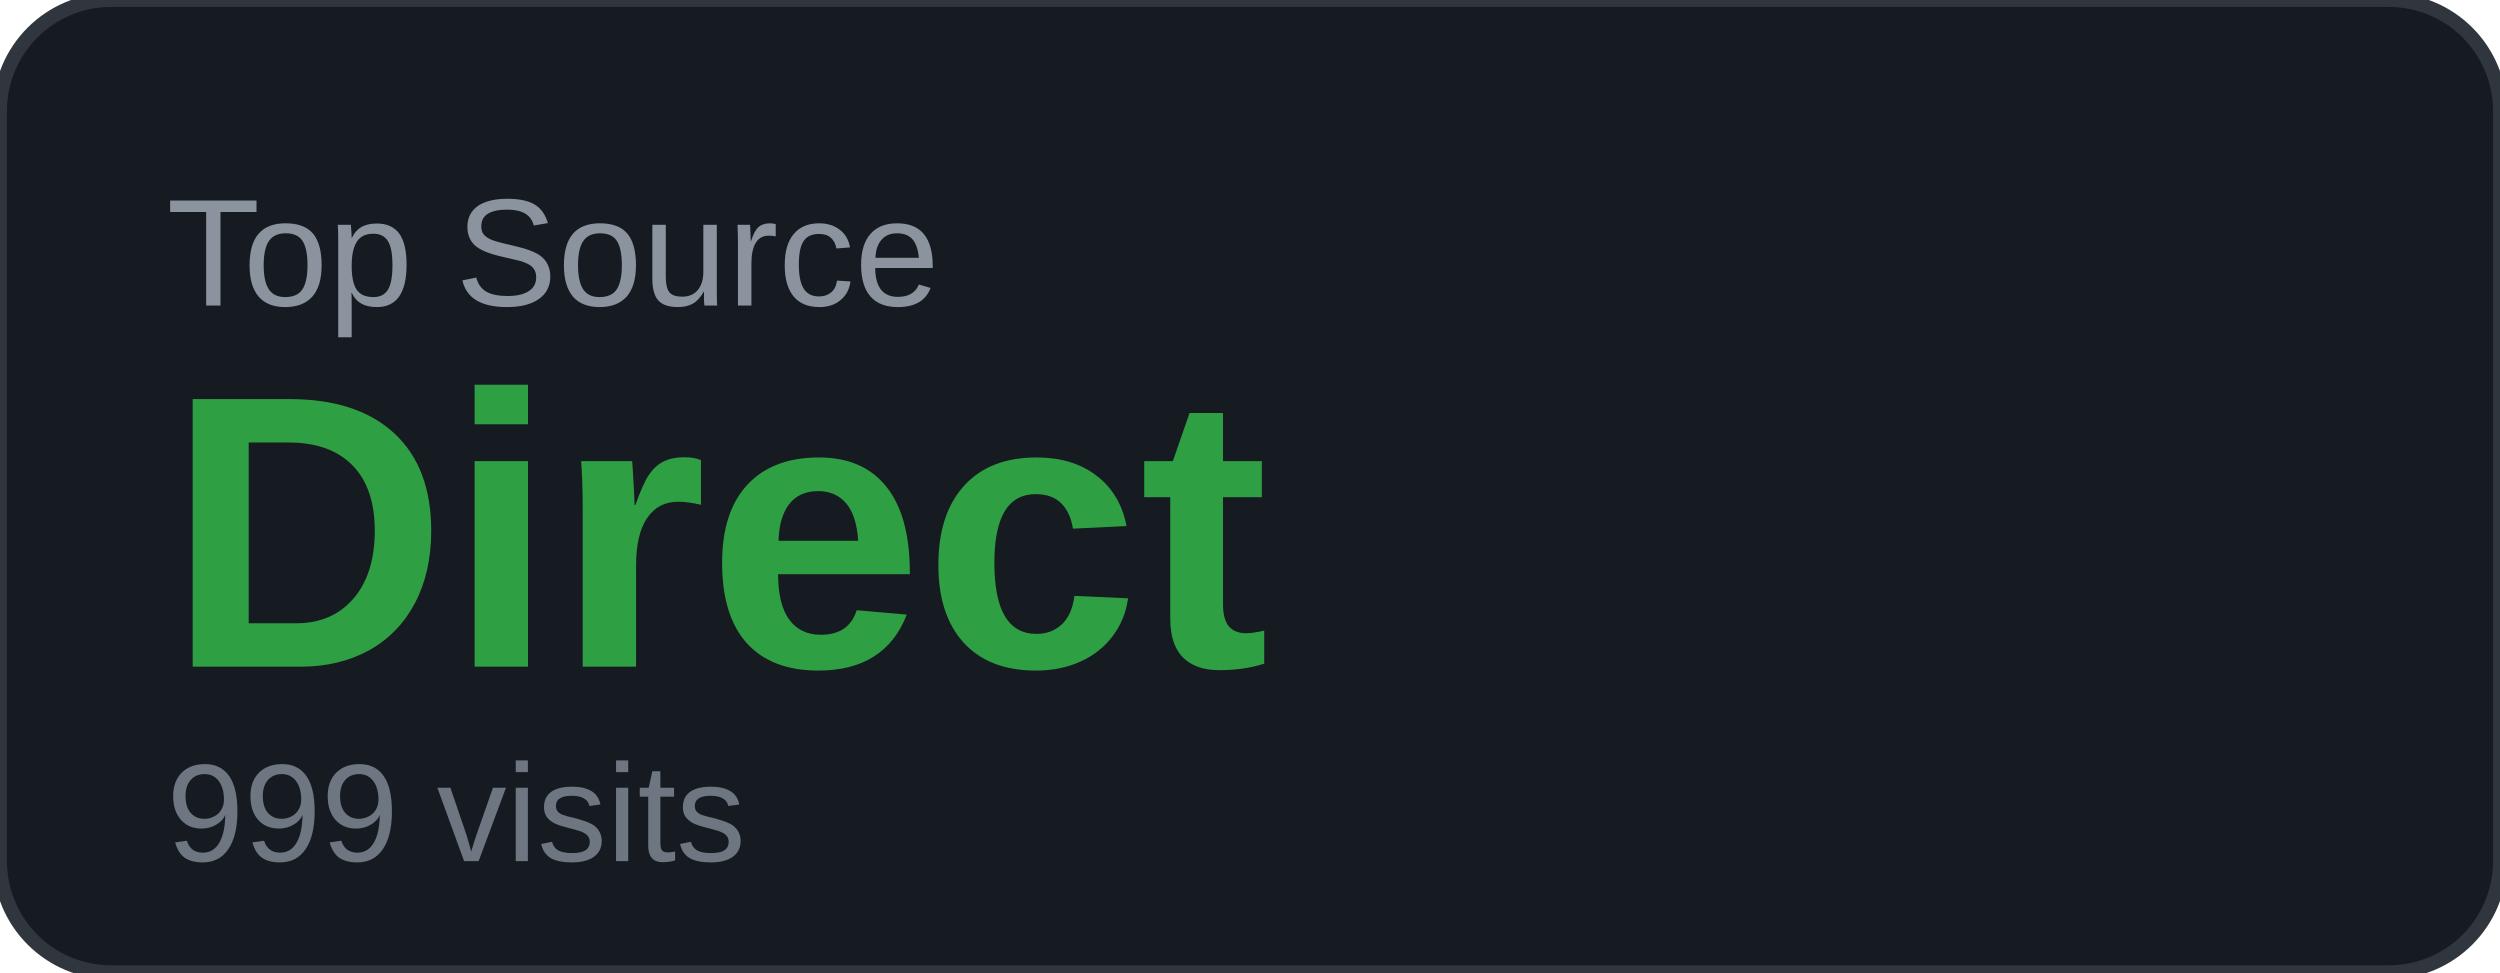
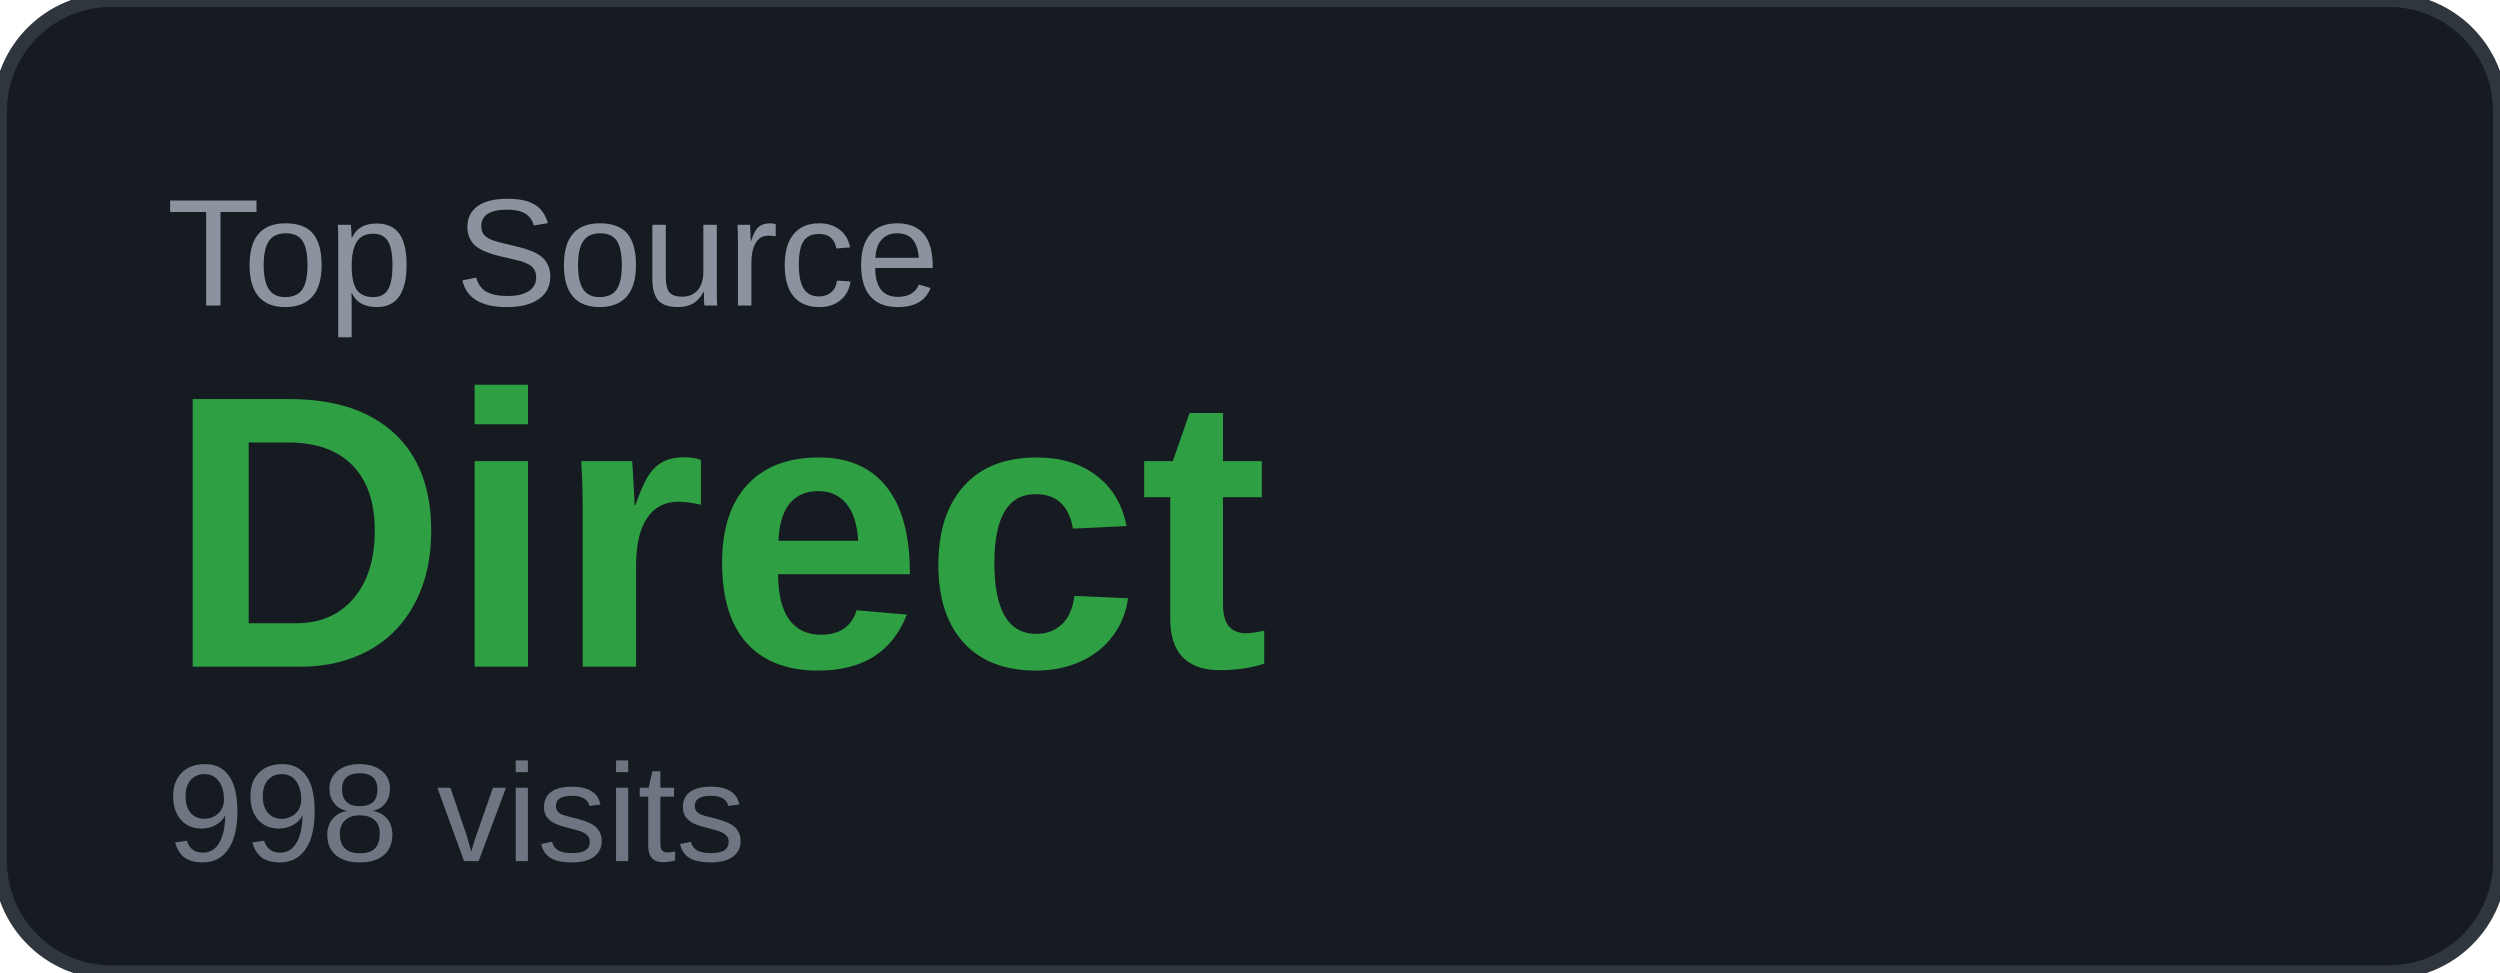
<svg xmlns="http://www.w3.org/2000/svg" width="180" height="70" viewBox="0 0 180 70">
  <rect width="180" height="70" rx="8" fill="#161b22" />
  <rect width="180" height="70" rx="8" fill="none" stroke="#30363d" stroke-width="1" />
  <text x="12" y="22" font-family="Arial, sans-serif" font-size="11" fill="#8b949e" text-transform="uppercase">Top Source</text>
  <text x="12" y="48" font-family="Arial, sans-serif" font-size="28" font-weight="700" fill="#2ea043">Direct</text>
-   <text x="12" y="62" font-family="Arial, sans-serif" font-size="10" fill="#6e7681">999 visits</text>
+   <text x="12" y="62" font-family="Arial, sans-serif" font-size="10" fill="#6e7681">998 visits</text>
</svg>
